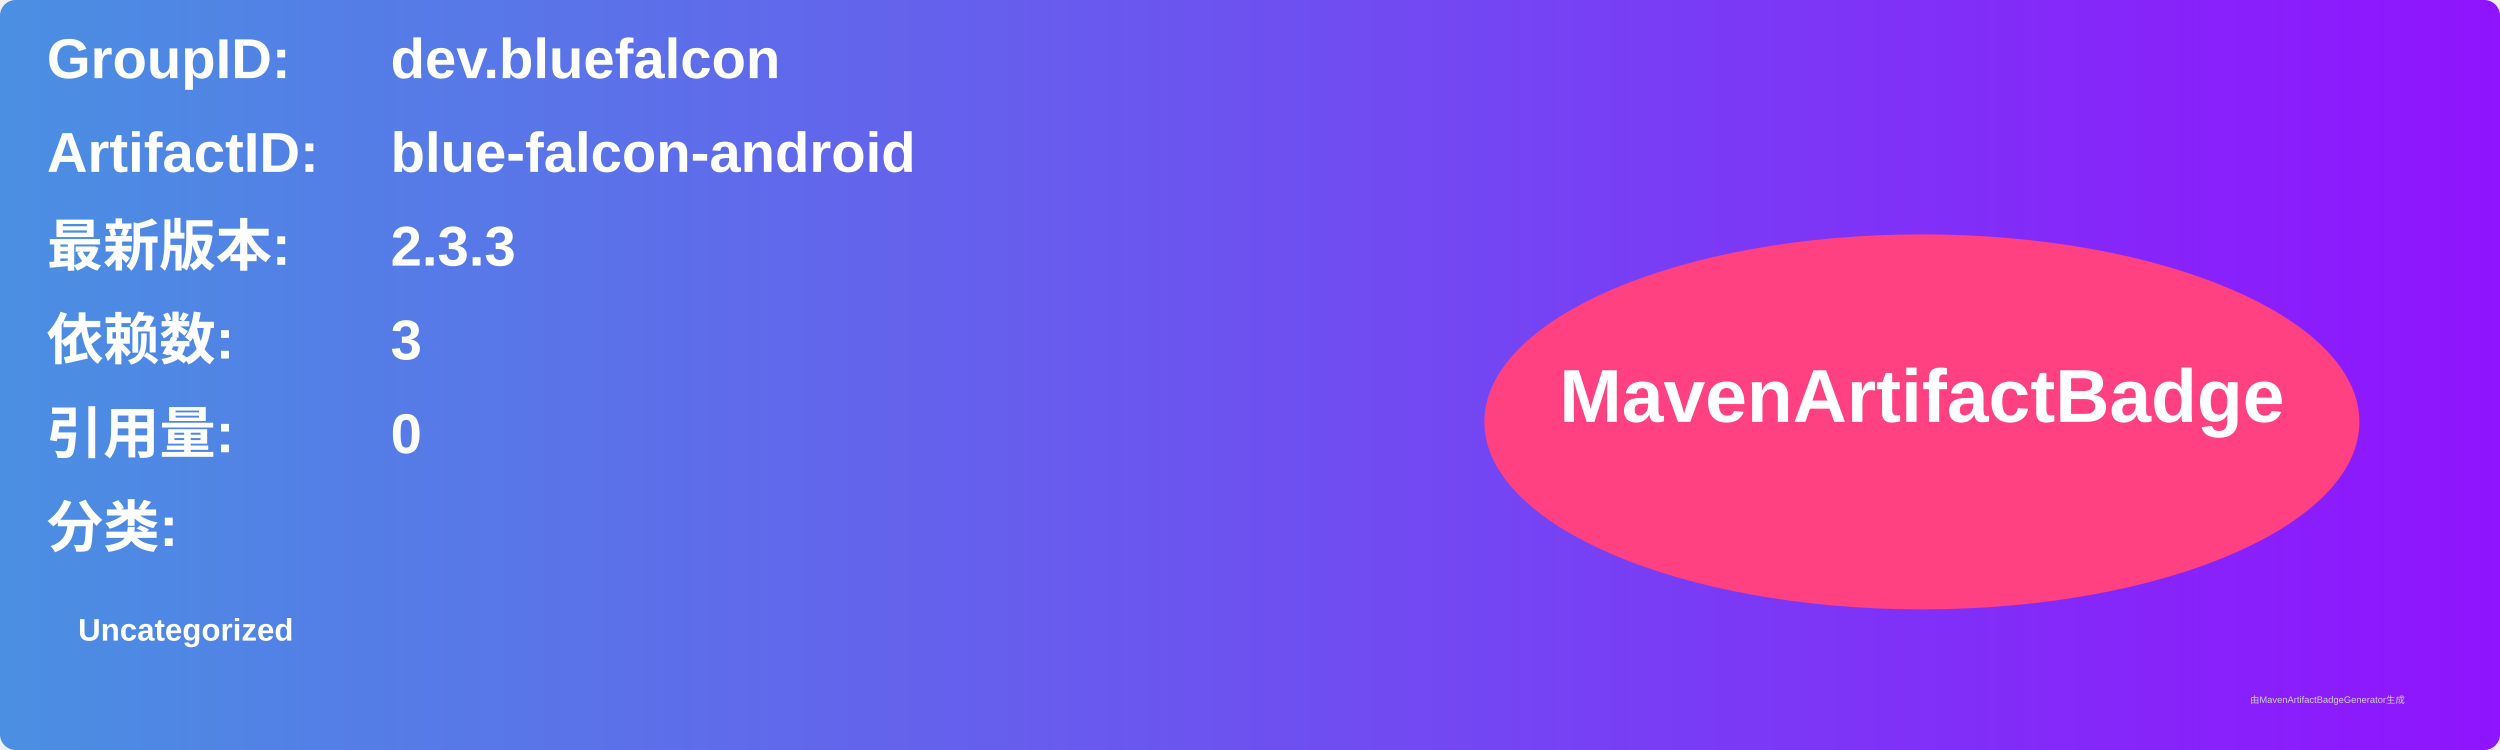
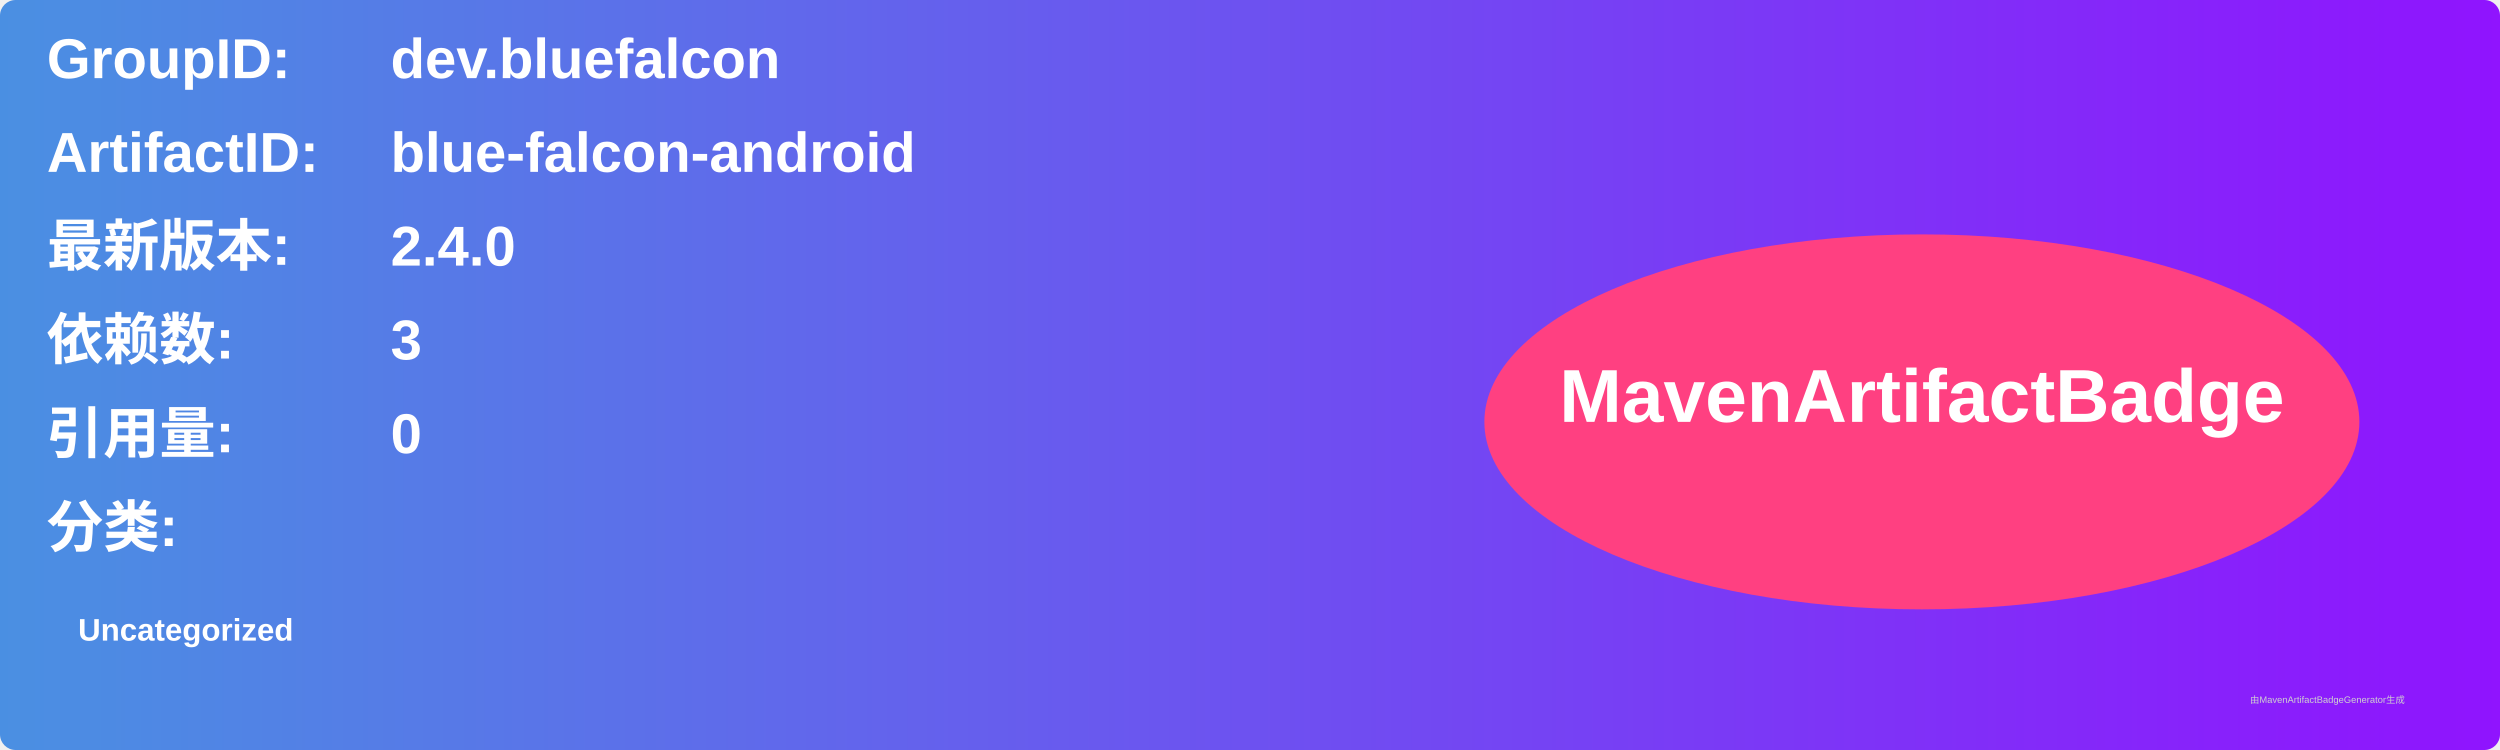
<svg xmlns="http://www.w3.org/2000/svg" width="800" height="240" viewBox="0 0 800 240">
  <linearGradient id="grad" x1="0%" y1="0%" x2="100%" y2="0%">
    <stop offset="0%" stop-color="#4a90e2" />
    <stop offset="100%" stop-color="#9013fe" />
  </linearGradient>
  <rect width="100%" height="100%" rx="5" ry="5" fill="url(#grad)" />
  <g transform="translate(15, 15)">
    <text x="0" y="10" font-family="Arial" font-size="18" fill="white" font-weight="bold" width="260">GroupID:</text>
    <text x="110" y="10" font-family="Arial" font-size="18" fill="white" font-weight="bold" width="460">dev.bluefalcon</text>
    <text x="0" y="40" font-family="Arial" font-size="18" fill="white" font-weight="bold" width="260">ArtifactID:</text>
    <text x="110" y="40" font-family="Arial" font-size="18" fill="white" font-weight="bold" width="460">blue-falcon-android</text>
    <text x="0" y="70" font-family="Arial" font-size="18" fill="white" font-weight="bold">最新版本:</text>
    <text x="110" y="70" font-family="Arial" font-size="18" fill="white" font-weight="bold">
-       <tspan font-weight="bold">2.3.3</tspan>
+       <tspan font-weight="bold">2.4.0</tspan>
    </text>
    <text x="0" y="100" font-family="Arial" font-size="18" fill="white" font-weight="bold">依赖数: </text>
    <text x="110" y="100" font-family="Arial" font-size="18" fill="white">
      <tspan font-weight="bold">3</tspan>
    </text>
    <text x="0" y="130" font-family="Arial" font-size="18" fill="white" font-weight="bold">引用量: </text>
    <text x="110" y="130" font-family="Arial" font-size="18" fill="white">
      <tspan font-weight="bold">0</tspan>
    </text>
    <text x="0" y="160" font-family="Arial" font-size="18" fill="white" font-weight="bold">分类:</text>
    <text x="10" y="190" font-family="Arial" font-size="10" fill="white">
      <tspan font-weight="bold">Uncategorized</tspan>
    </text>
    <ellipse cx="600" cy="120" rx="140" ry="60" fill="#ff4081" />
    <text x="600" y="120" text-anchor="middle" font-family="Arial" font-size="24" fill="white" font-weight="bold">MavenArtifactBadge</text>
  </g>
  <text x="720" y="225" font-family="Arial" font-size="3" fill="#d0d0d0">由MavenArtifactBadgeGenerator生成</text>
</svg>
